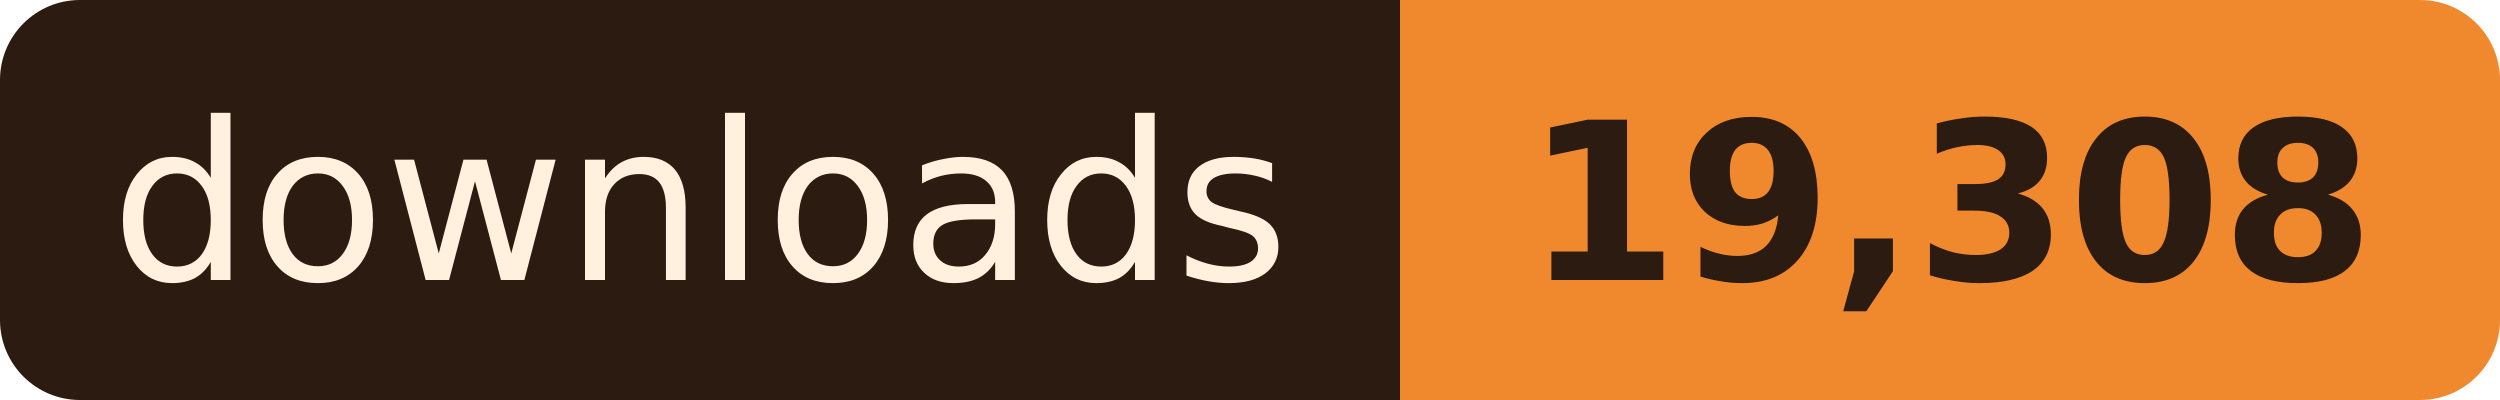
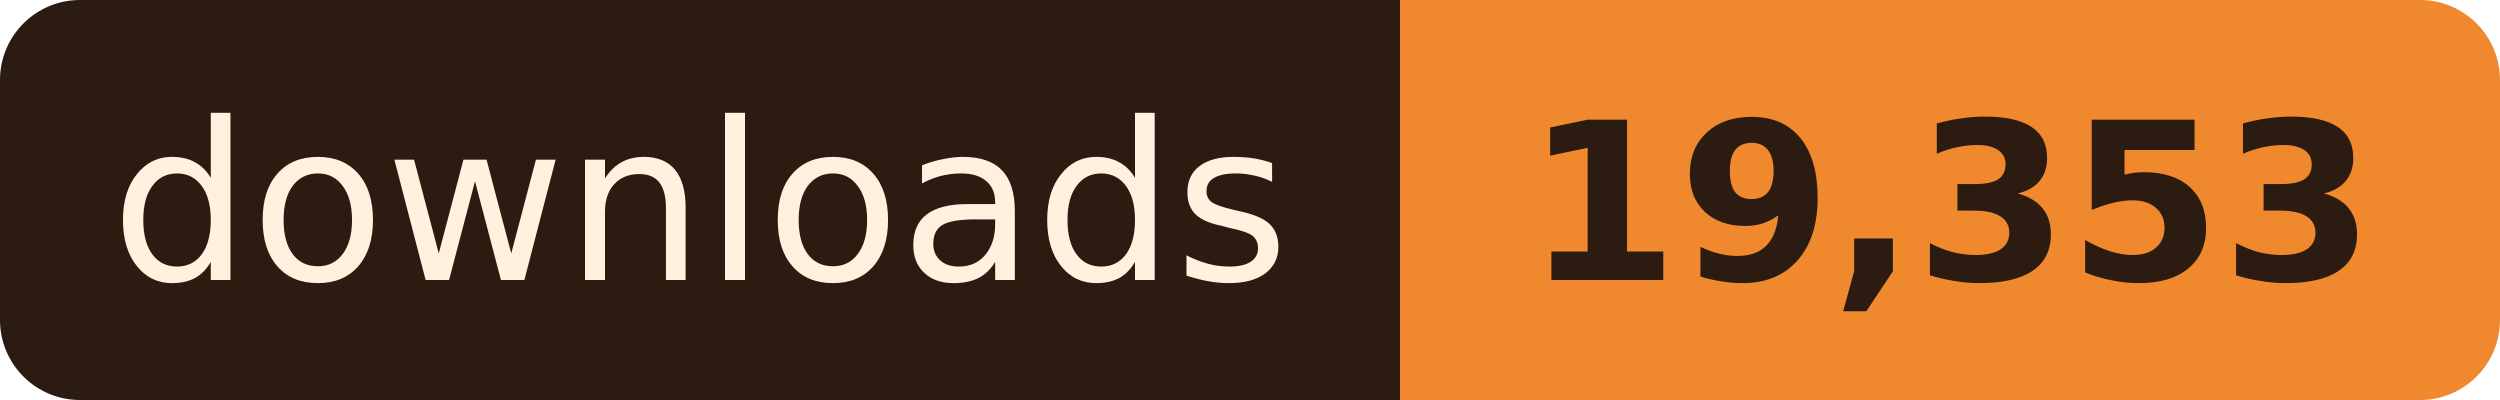
- <svg xmlns="http://www.w3.org/2000/svg" width="125" height="20" role="img" aria-label="downloads: 19,308">
+ <svg xmlns="http://www.w3.org/2000/svg" width="125" height="20" role="img" aria-label="downloads: 19,353">
  <clipPath id="r">
    <rect width="125" height="20" rx="4" />
  </clipPath>
  <g clip-path="url(#r)">
    <rect width="70" height="20" fill="#2B1B10" />
    <rect x="70" width="55" height="20" fill="#F0892E" />
  </g>
  <g font-family="Verdana, Geneva, 'DejaVu Sans', sans-serif" font-size="11" text-anchor="middle">
    <text x="35.0" y="14" fill="#FFF1DE" textLength="58">downloads</text>
-     <text x="97.5" y="14" fill="#2B1B10" font-weight="bold" textLength="43">19,308</text>
+     <text x="97.5" y="14" fill="#2B1B10" font-weight="bold" textLength="43">19,353</text>
  </g>
</svg>
